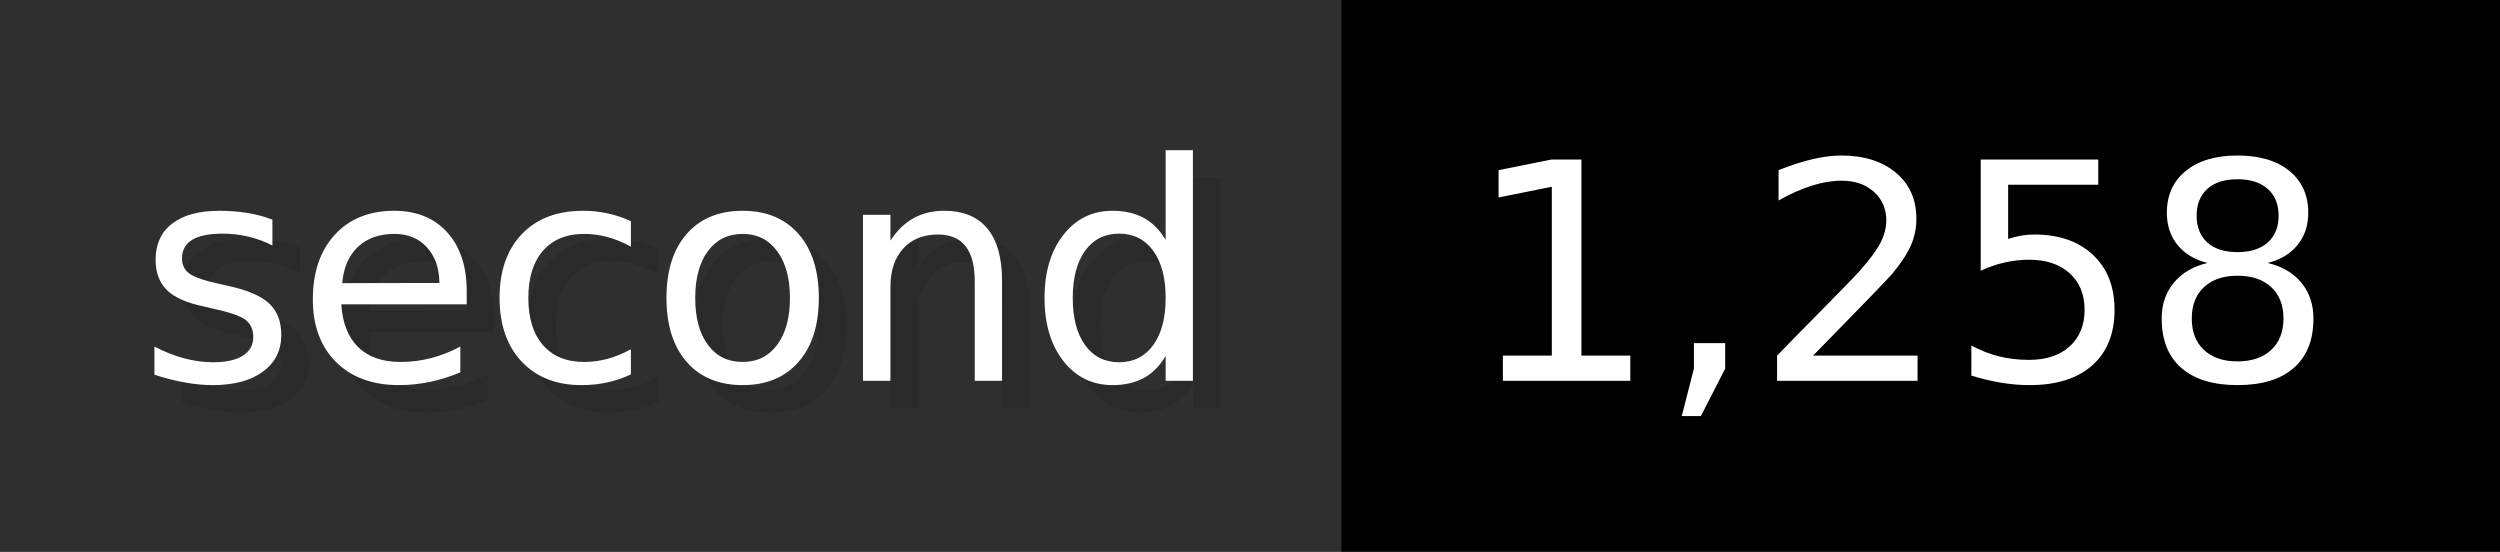
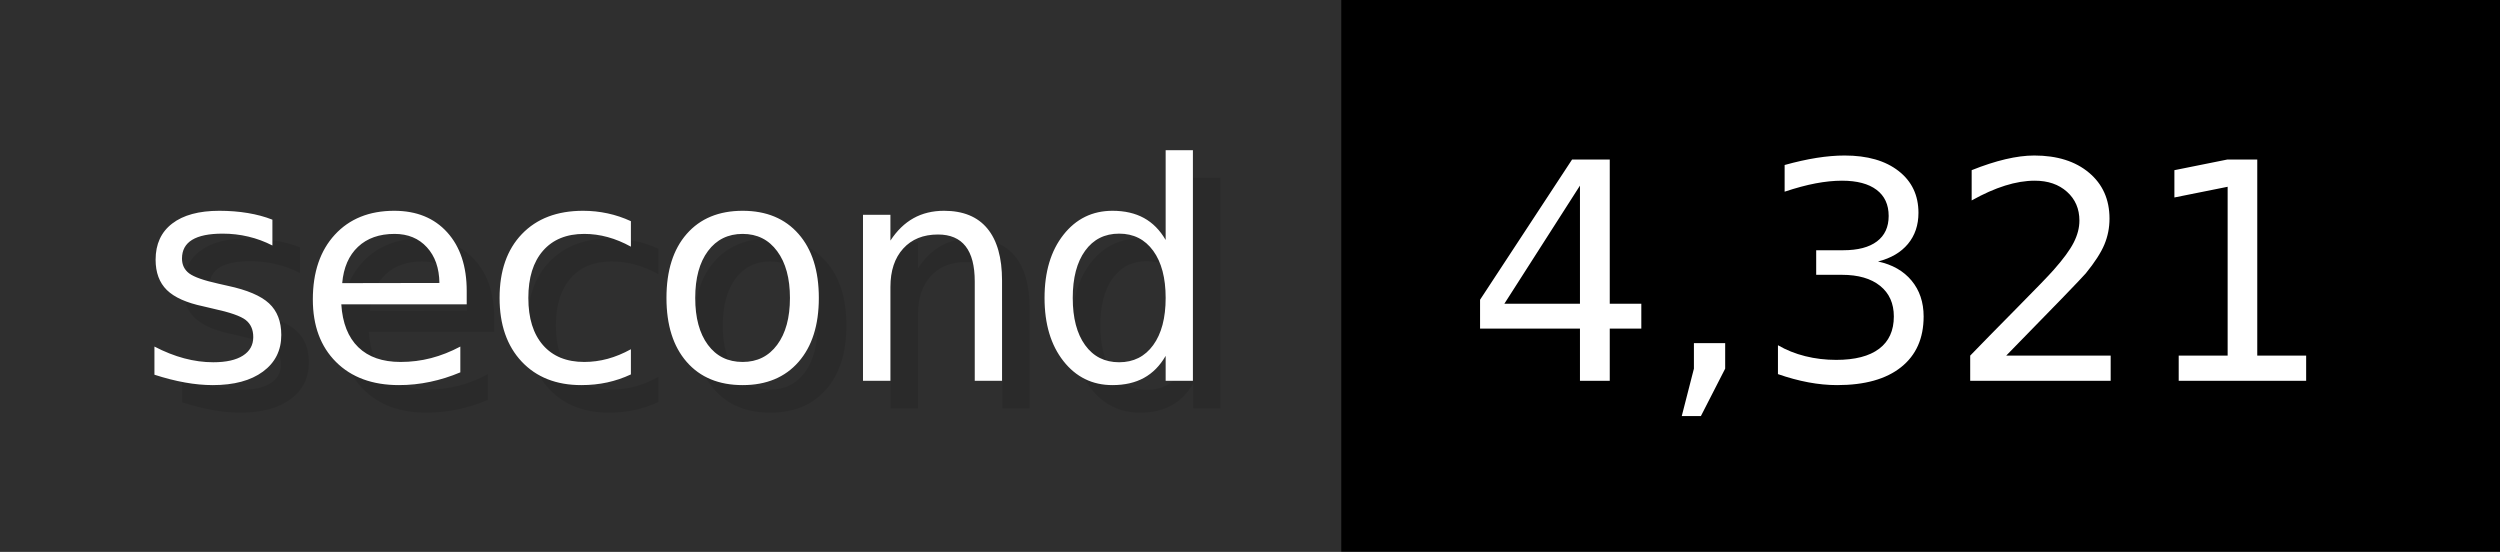
- <svg xmlns="http://www.w3.org/2000/svg" width="90.6" height="20" viewBox="0 0 906 200" role="img" aria-label="second: 1,258">
+ <svg xmlns="http://www.w3.org/2000/svg" width="90.6" height="20" viewBox="0 0 906 200" role="img" aria-label="second: 4,321">
  <g>
    <rect fill="#2F2F2F" width="486" height="200" />
    <rect fill="#" x="486" width="420" height="200" />
  </g>
  <g aria-hidden="true" fill="#fff" text-anchor="start" font-family="Verdana,DejaVu Sans,sans-serif" font-size="110">
    <text x="60" y="148" textLength="386" fill="#000" opacity="0.1">second</text>
    <text x="50" y="138" textLength="386">second</text>
-     <text x="541" y="148" textLength="320" fill="#000" opacity="0.1">1,258</text>
-     <text x="531" y="138" textLength="320">1,258</text>
+     <text x="541" y="148" textLength="320" fill="#000" opacity="0.1">4,321</text>
+     <text x="531" y="138" textLength="320">4,321</text>
  </g>
</svg>
